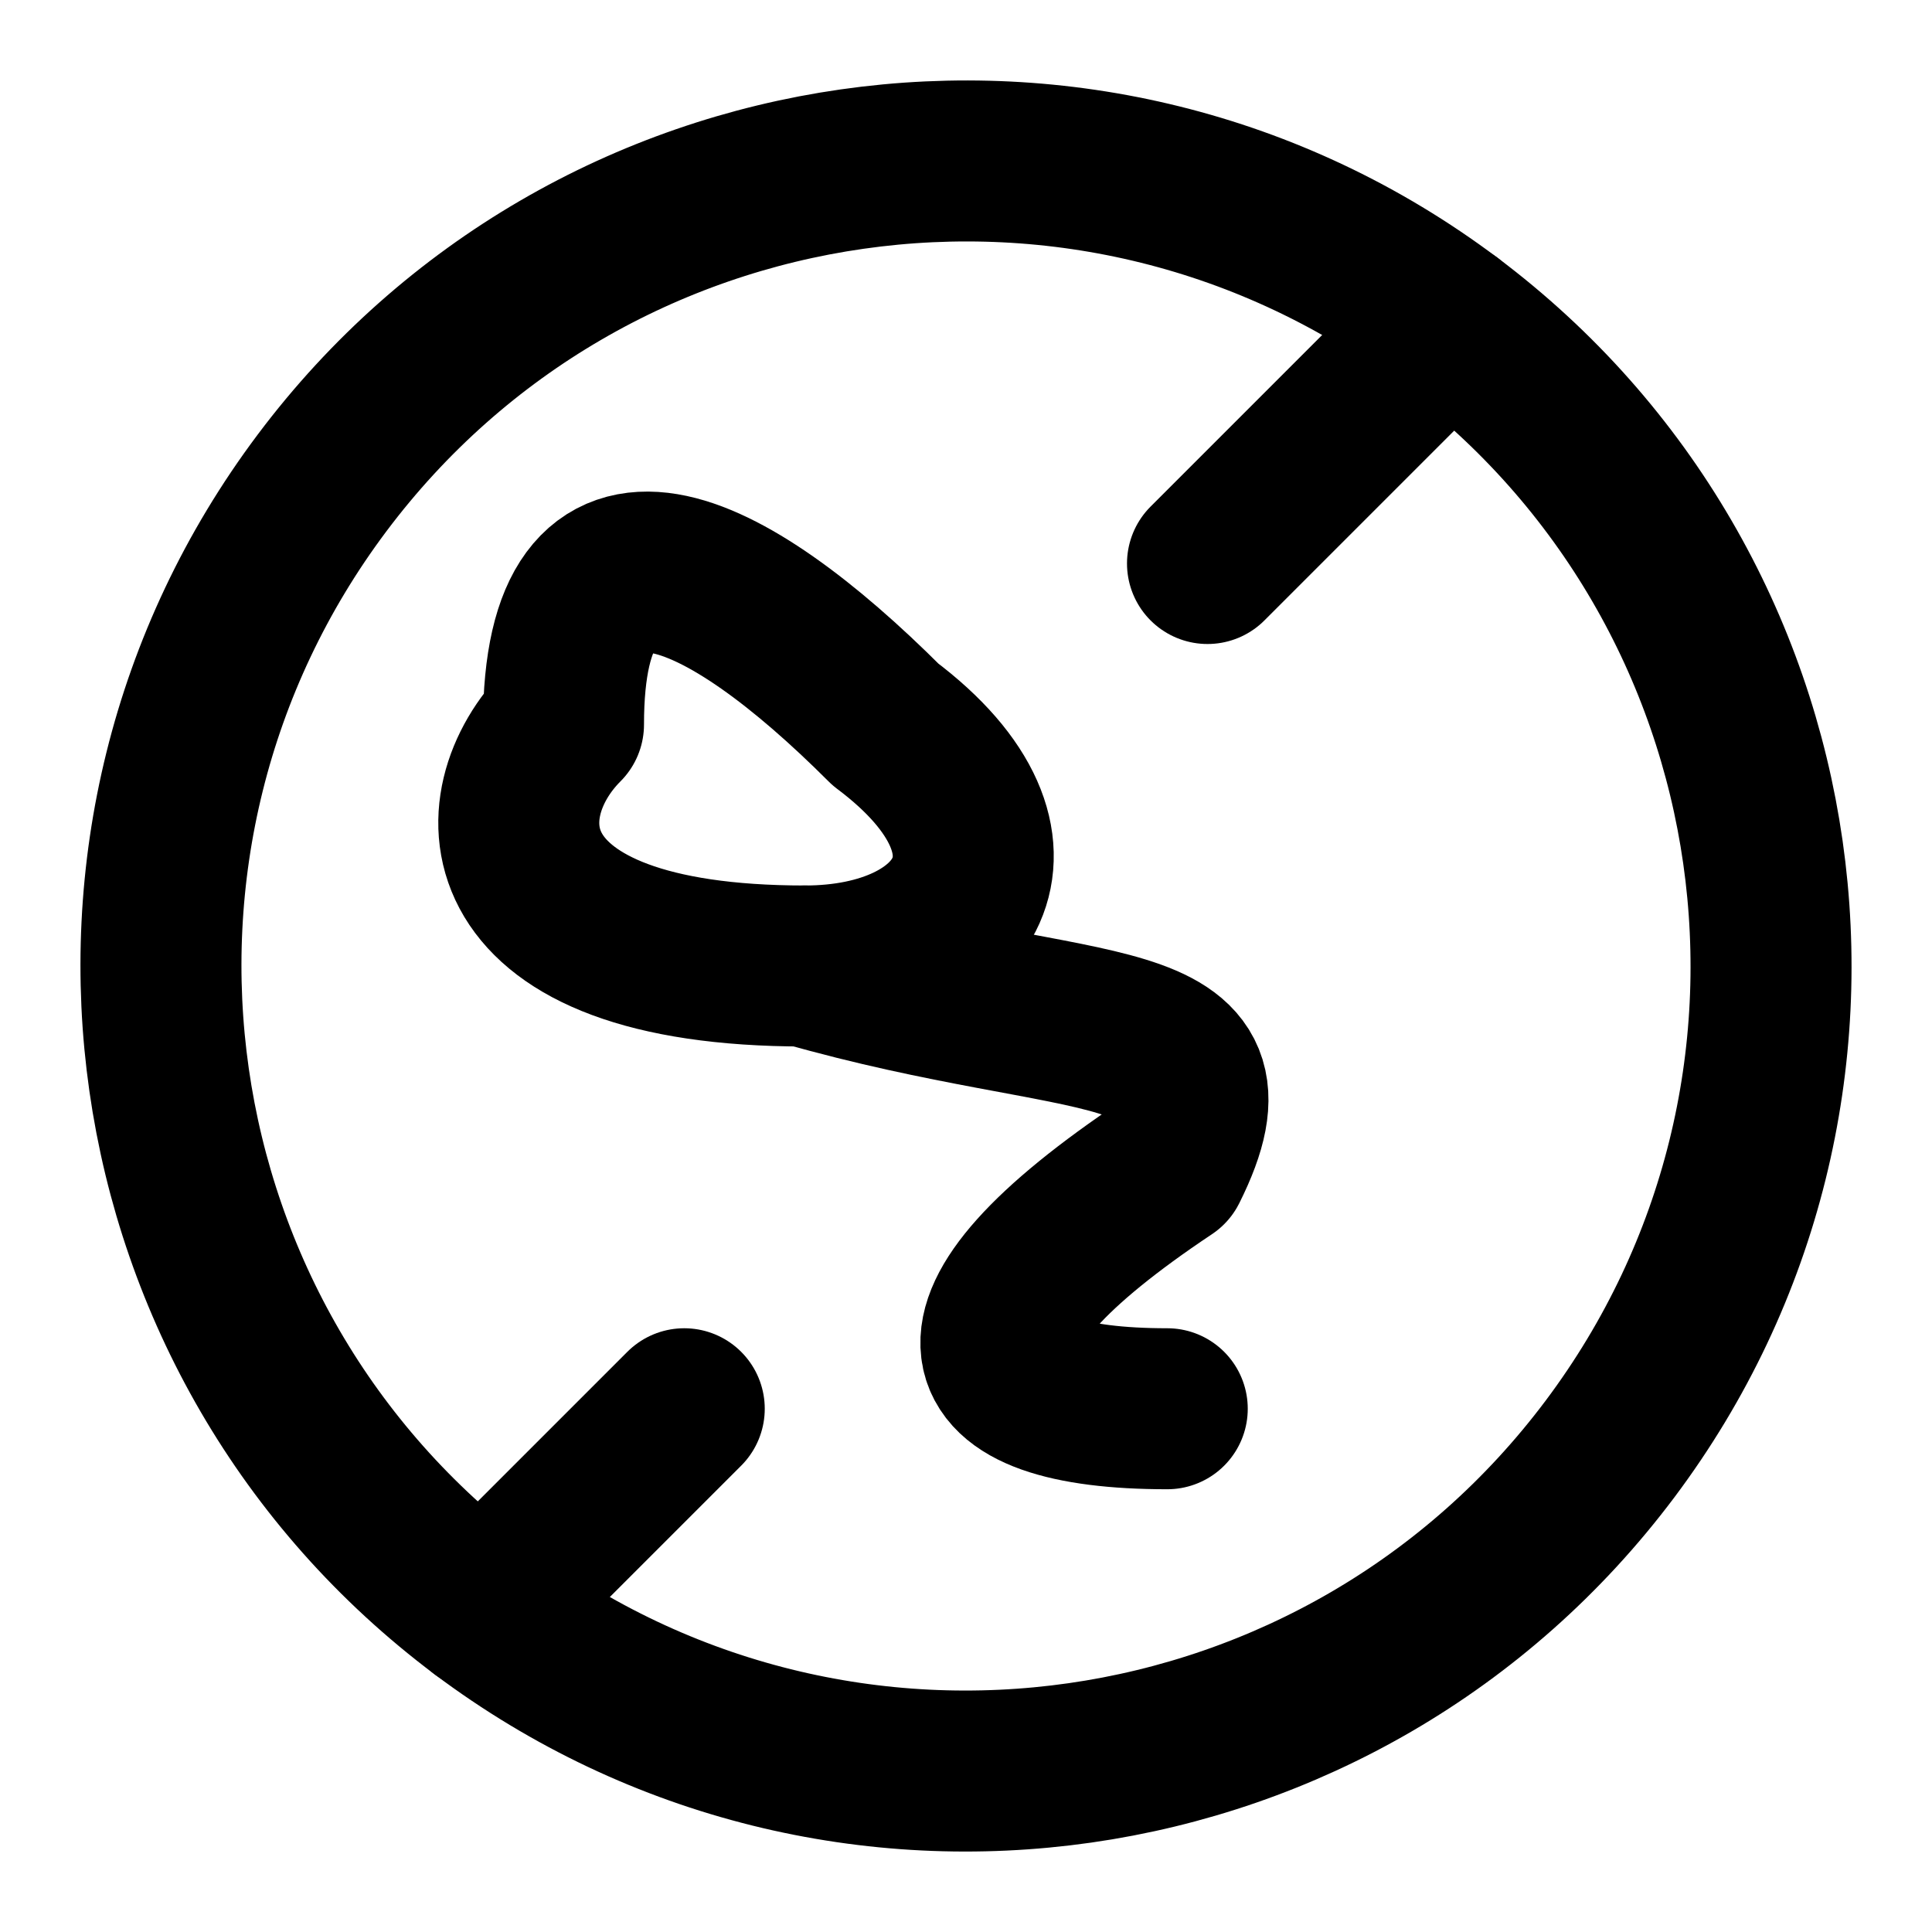
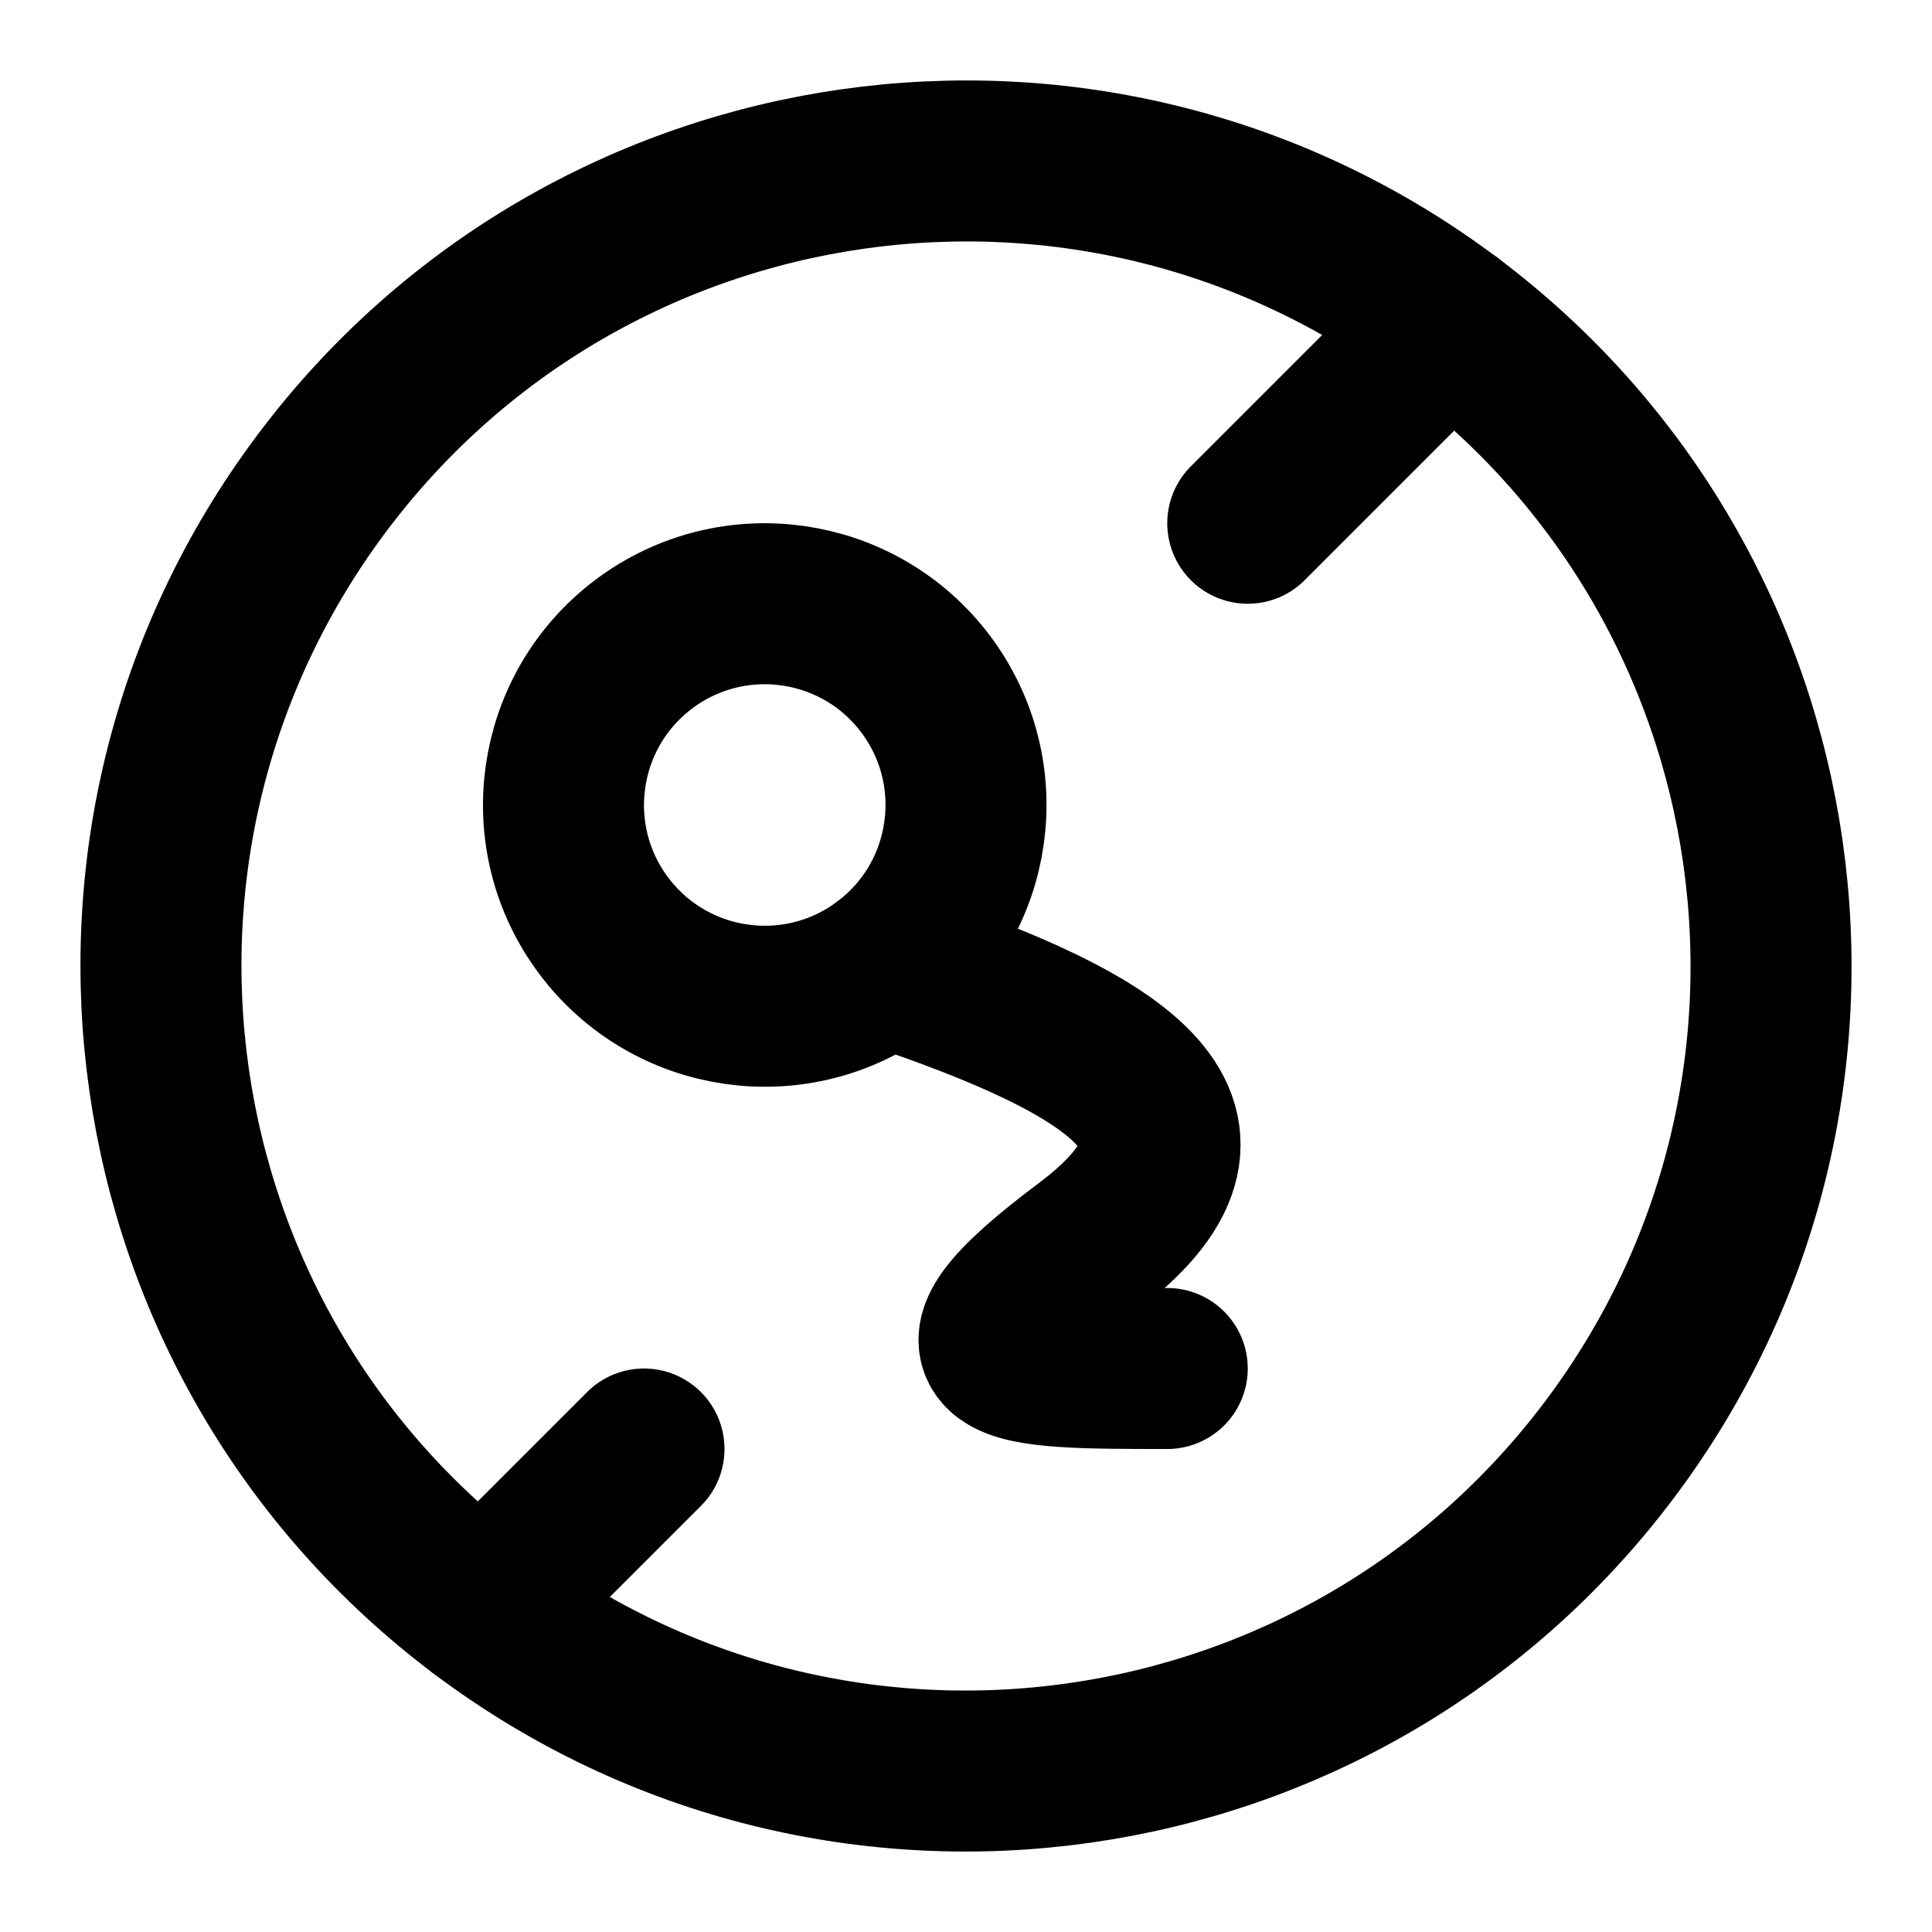
<svg xmlns="http://www.w3.org/2000/svg" width="48" height="48" viewBox="0 0 48 48" fill="none" stroke="currentColor" stroke-width="4" stroke-linecap="round" stroke-linejoin="round">
  <path id="ring" d="M12 40A20 20 0 0 1 36 8A20 20 0 0 1 12 40Z" />
-   <path id="slash-low" d="M12 40L17 35" />
-   <path id="slash-high" d="M30 14L36 8" />
-   <path id="cell" d="M20 24C12 24 12 20 14 18C14 12 18 14 22 18C26 21 24 24 20 24Z" />
-   <path id="tail" d="M20 24C27 26 31 25 29 29C23 33 24 35 29 35" />
+   <path id="slash-low" d="M12 40L16 36" />
+   <path id="slash-high" d="M31 13L36 8" />
+   <path id="cell" d="M22 24A5 5 0 0 1 16 16A5 5 0 0 1 22 24Z" />
+   <path id="tail" d="M22 24C28 26 31 28 27 31C23 34 25 34 29 34" />
</svg>
